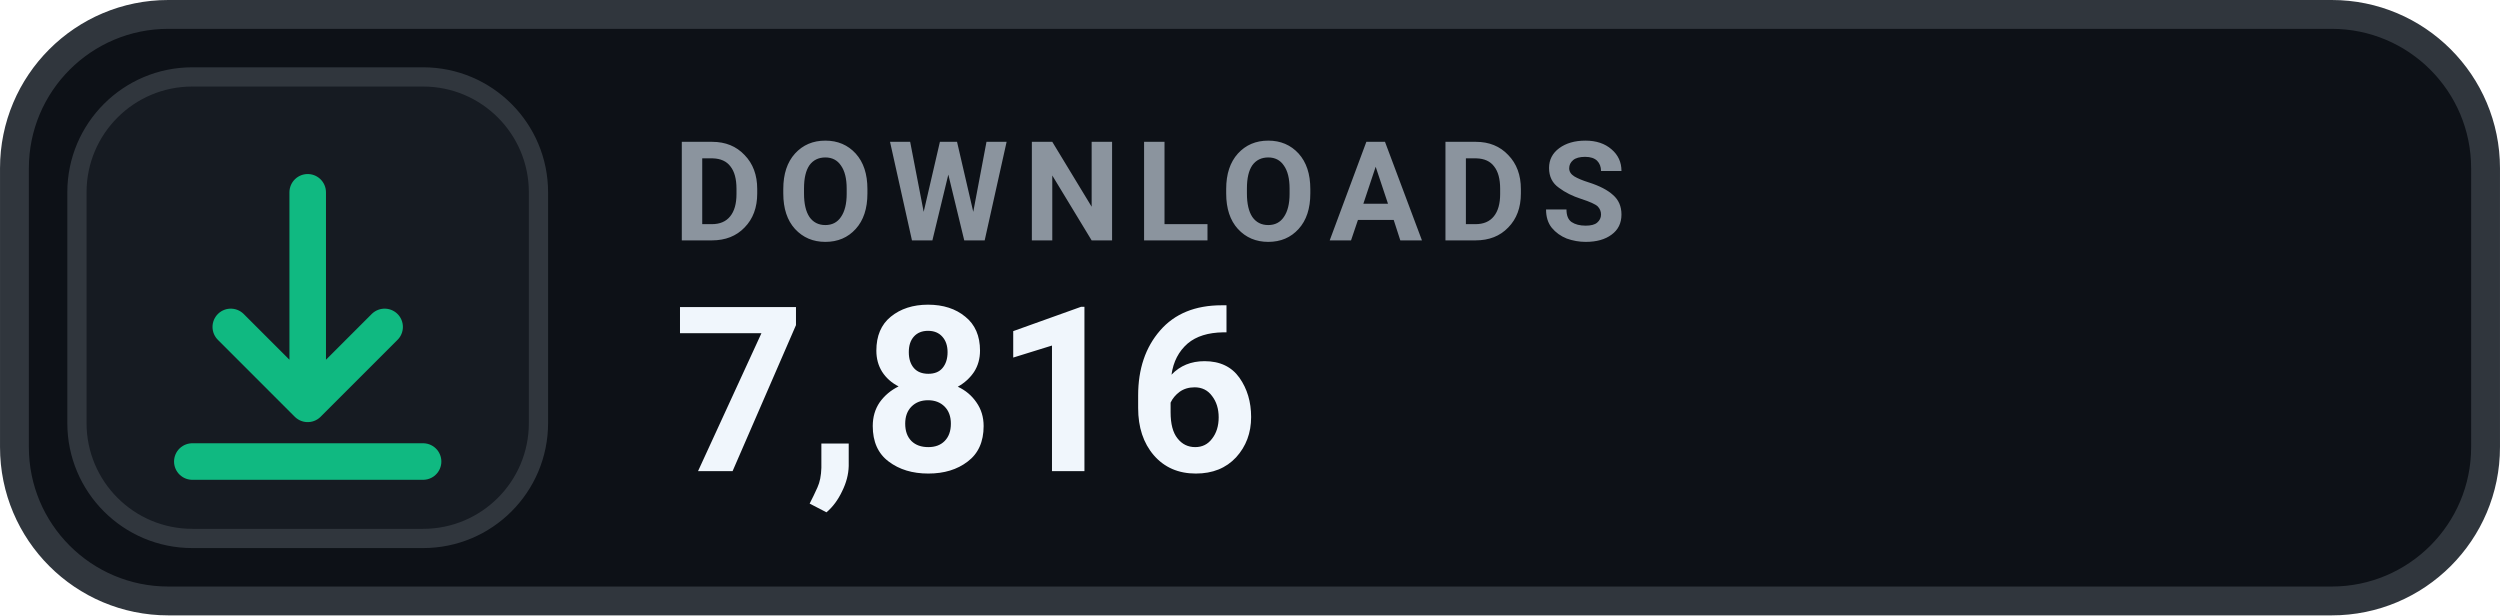
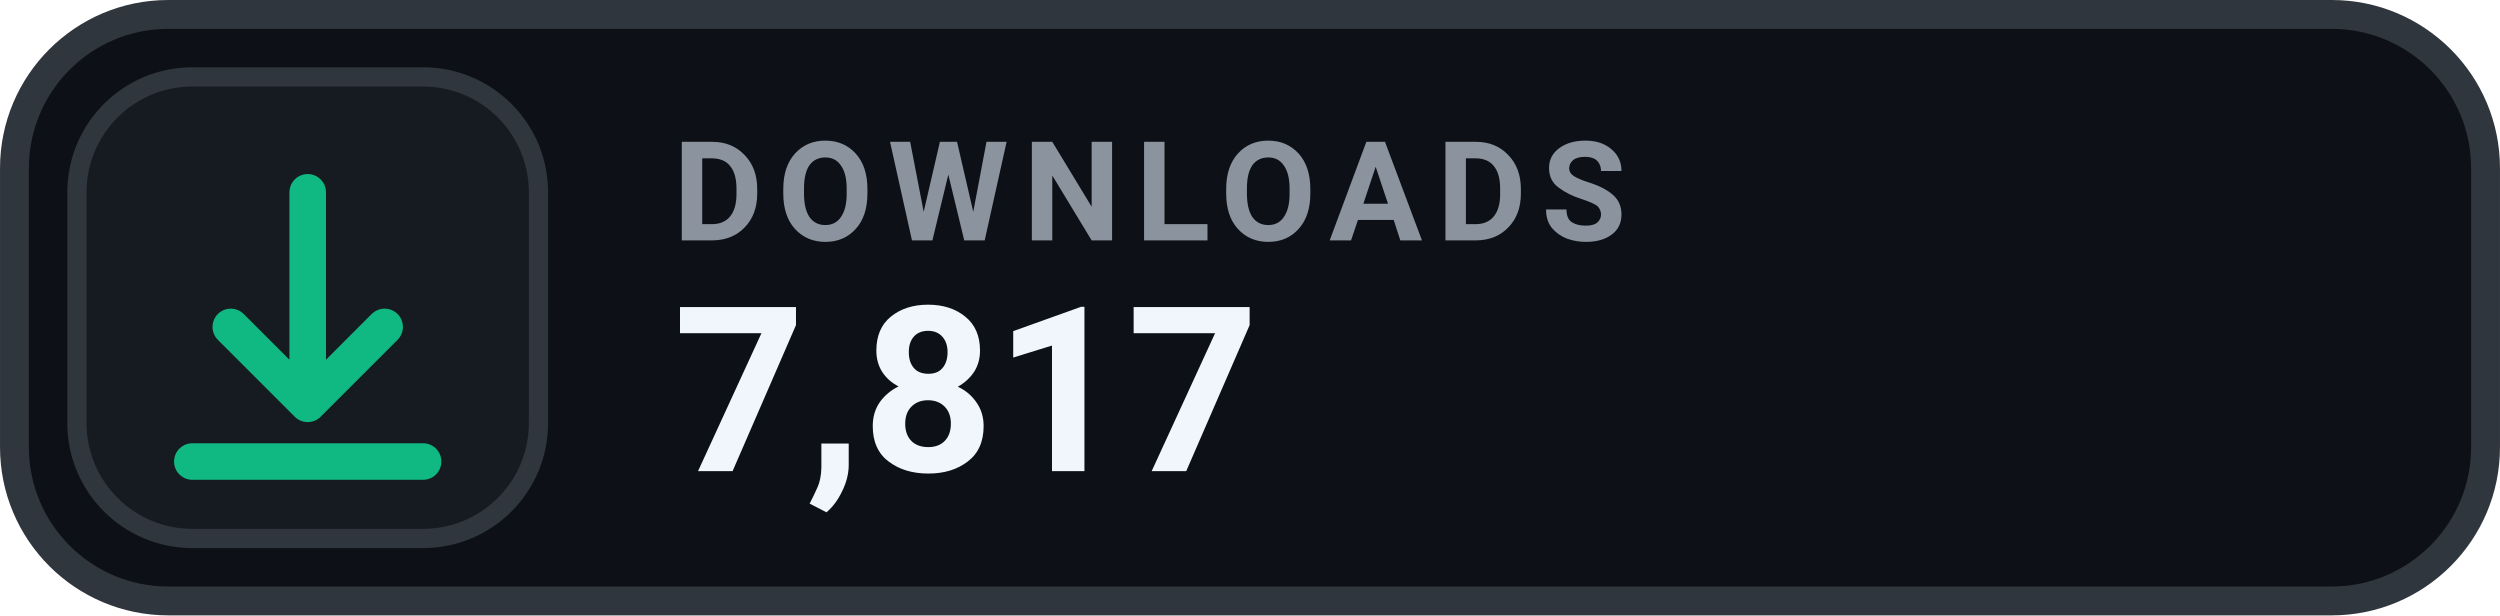
- <svg xmlns="http://www.w3.org/2000/svg" width="126" height="31.015" viewBox="0 0 130 32" role="img" aria-label="DOWNLOADS 7,816">
+ <svg xmlns="http://www.w3.org/2000/svg" width="126" height="31.015" viewBox="0 0 130 32" role="img" aria-label="DOWNLOADS 7,817">
  <rect x=".75" y=".75" width="128.5" height="30.5" rx="8" fill="#0D1117" stroke="#30363D" stroke-width="1.5" />
  <rect x="4" y="4" width="24" height="24" rx="6" fill="#161B22" stroke="#30363D" stroke-width="1" />
  <g transform="translate(16 16)" style="color:#10B981;">
    <path d="M0 -6 v11 m0 0 l4 -4 m-4 4 l-4 -4 M-6 8 h12" fill="none" stroke="currentColor" stroke-width="1.9" stroke-linecap="round" stroke-linejoin="round" />
  </g>
  <text x="35" y="12.5" fill="#8B949E" font-family="-apple-system,BlinkMacSystemFont,'Segoe UI',Roboto,Helvetica,Arial,sans-serif" font-size="7.2" font-weight="700" letter-spacing=".75">DOWNLOADS</text>
-   <text x="35" y="24.5" fill="#F0F6FC" font-family="-apple-system,BlinkMacSystemFont,'Segoe UI',Roboto,Helvetica,Arial,sans-serif" font-size="12" font-weight="700">7,816</text>
+   <text x="35" y="24.5" fill="#F0F6FC" font-family="-apple-system,BlinkMacSystemFont,'Segoe UI',Roboto,Helvetica,Arial,sans-serif" font-size="12" font-weight="700">7,817</text>
</svg>
